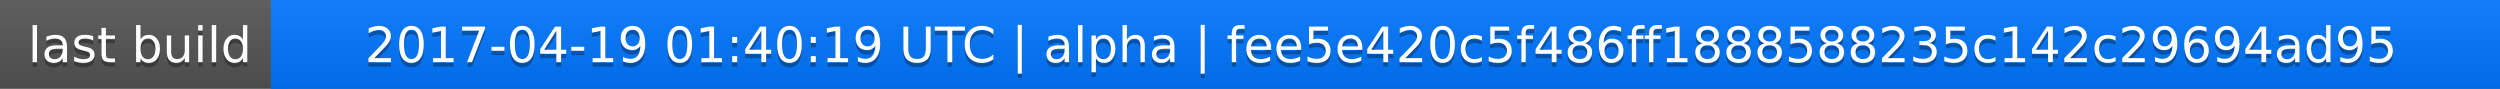
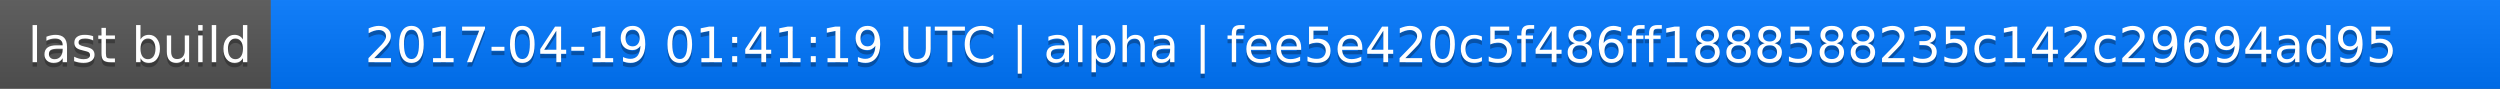
<svg xmlns="http://www.w3.org/2000/svg" width="563" height="20">
  <linearGradient id="a" x2="0" y2="100%">
    <stop offset="0" stop-color="#bbb" stop-opacity=".1" />
    <stop offset="1" stop-opacity=".1" />
  </linearGradient>
  <rect rx="0" width="563" height="20" fill="#555" />
  <rect rx="0" x="61" width="502" height="20" fill="#07f" />
  <path fill="#07f" d="M61 0h4v20h-4z" />
  <rect rx="0" width="563" height="20" fill="url(#a)" />
  <g fill="#fff" text-anchor="middle" font-family="DejaVu Sans,Verdana,Geneva,sans-serif" font-size="11">
    <text x="31.5" y="15" fill="#010101" fill-opacity=".3">last build</text>
    <text x="31.5" y="14">last build</text>
-     <text x="311" y="15" fill="#010101" fill-opacity=".3">2017-04-19 01:40:19 UTC | alpha | fee5e420c5f486ff1888588235c142c29694ad95</text>
-     <text x="311" y="14">2017-04-19 01:40:19 UTC | alpha | fee5e420c5f486ff1888588235c142c29694ad95</text>
+     <text x="311" y="15" fill="#010101" fill-opacity=".3">2017-04-19 01:41:19 UTC | alpha | fee5e420c5f486ff1888588235c142c29694ad95</text>
+     <text x="311" y="14">2017-04-19 01:41:19 UTC | alpha | fee5e420c5f486ff1888588235c142c29694ad95</text>
  </g>
</svg>
